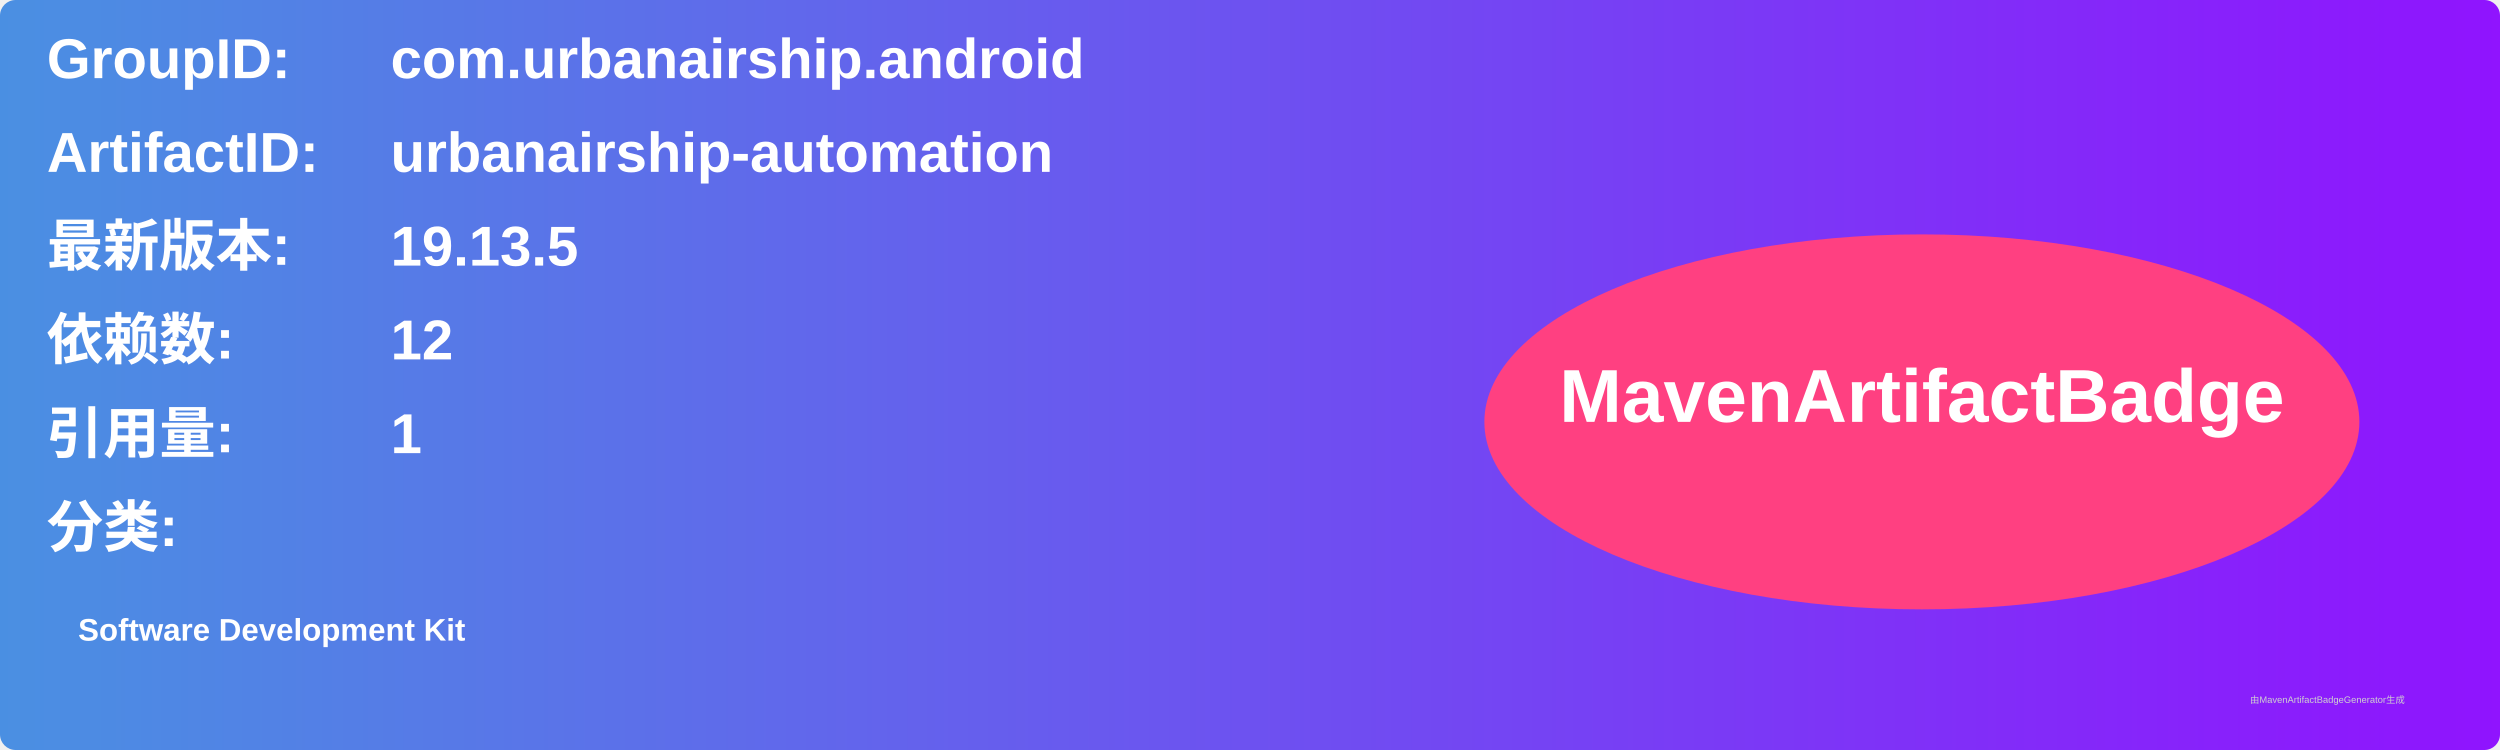
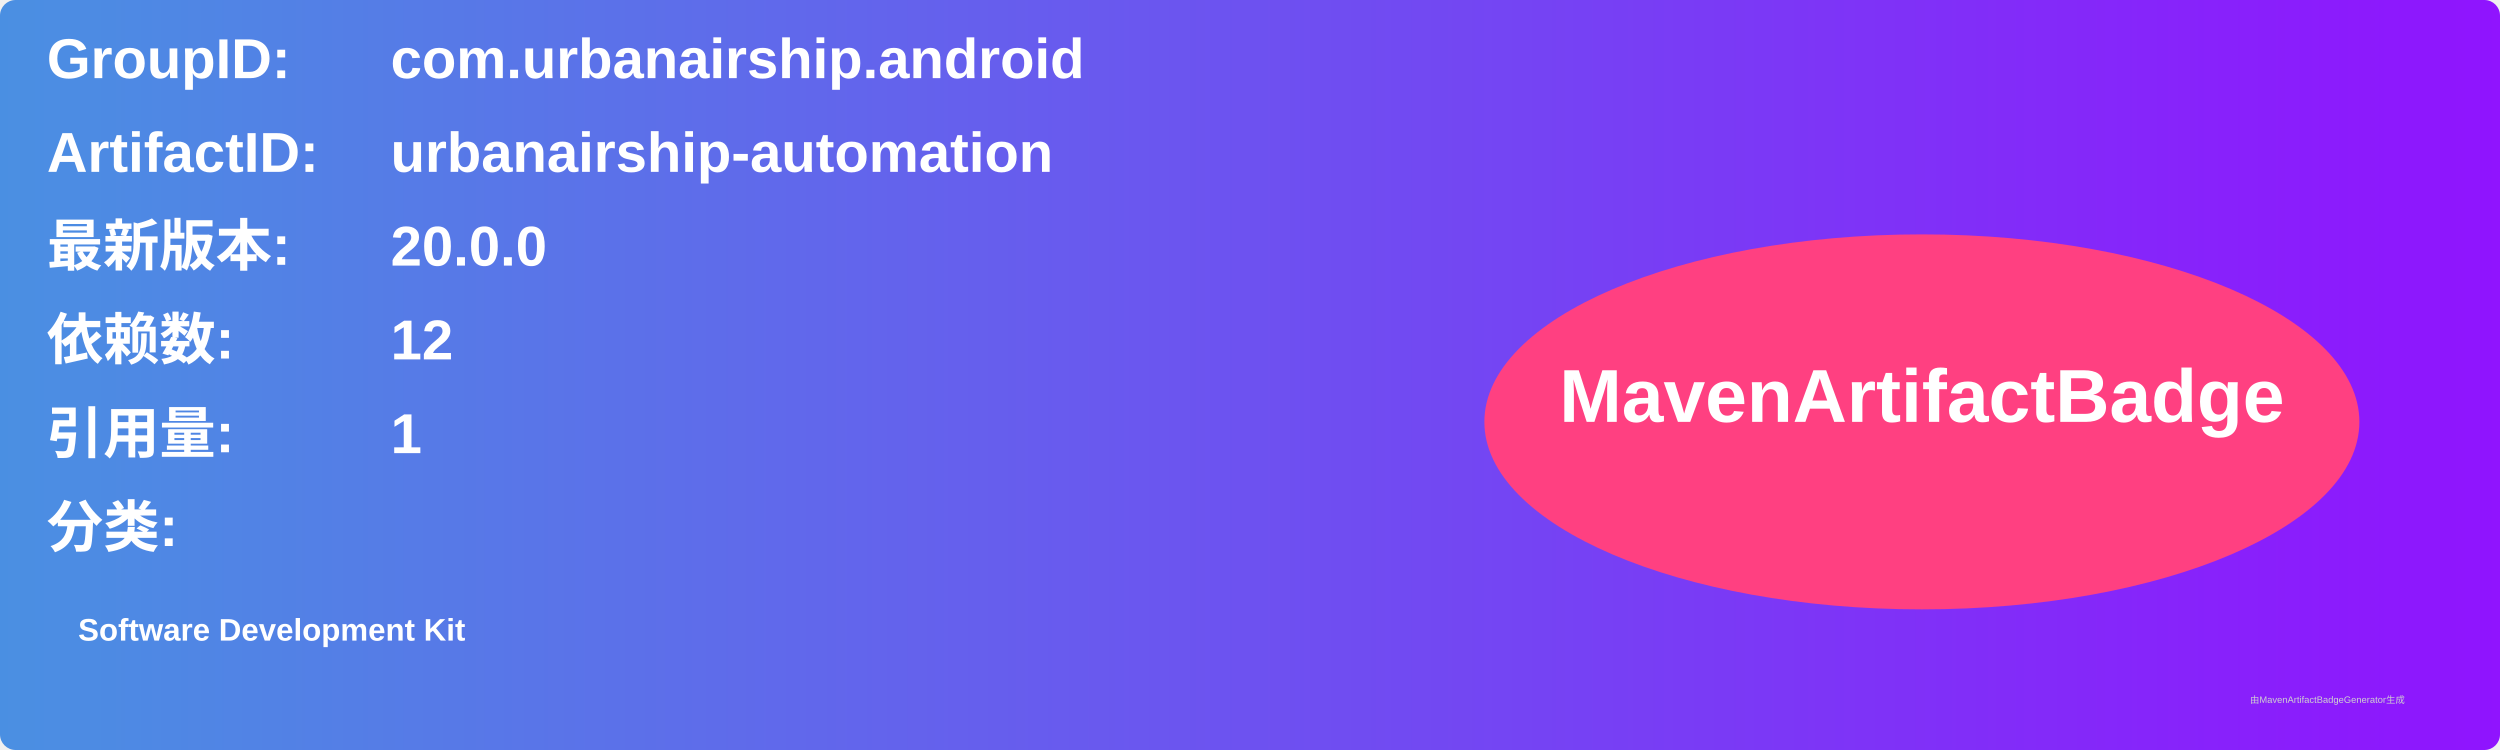
<svg xmlns="http://www.w3.org/2000/svg" width="800" height="240" viewBox="0 0 800 240">
  <linearGradient id="grad" x1="0%" y1="0%" x2="100%" y2="0%">
    <stop offset="0%" stop-color="#4a90e2" />
    <stop offset="100%" stop-color="#9013fe" />
  </linearGradient>
  <rect width="100%" height="100%" rx="5" ry="5" fill="url(#grad)" />
  <g transform="translate(15, 15)">
    <text x="0" y="10" font-family="Arial" font-size="18" fill="white" font-weight="bold" width="260">GroupID:</text>
    <text x="110" y="10" font-family="Arial" font-size="18" fill="white" font-weight="bold" width="460">com.urbanairship.android</text>
    <text x="0" y="40" font-family="Arial" font-size="18" fill="white" font-weight="bold" width="260">ArtifactID:</text>
    <text x="110" y="40" font-family="Arial" font-size="18" fill="white" font-weight="bold" width="460">urbanairship-automation</text>
    <text x="0" y="70" font-family="Arial" font-size="18" fill="white" font-weight="bold">最新版本:</text>
    <text x="110" y="70" font-family="Arial" font-size="18" fill="white" font-weight="bold">
-       <tspan font-weight="bold">19.13.5</tspan>
+       <tspan font-weight="bold">20.0.0</tspan>
    </text>
    <text x="0" y="100" font-family="Arial" font-size="18" fill="white" font-weight="bold">依赖数: </text>
    <text x="110" y="100" font-family="Arial" font-size="18" fill="white">
      <tspan font-weight="bold">12</tspan>
    </text>
    <text x="0" y="130" font-family="Arial" font-size="18" fill="white" font-weight="bold">引用量: </text>
    <text x="110" y="130" font-family="Arial" font-size="18" fill="white">
      <tspan font-weight="bold">1</tspan>
    </text>
    <text x="0" y="160" font-family="Arial" font-size="18" fill="white" font-weight="bold">分类:</text>
    <text x="10" y="190" font-family="Arial" font-size="10" fill="white">
      <tspan font-weight="bold">Software Development Kit</tspan>
    </text>
    <ellipse cx="600" cy="120" rx="140" ry="60" fill="#ff4081" />
    <text x="600" y="120" text-anchor="middle" font-family="Arial" font-size="24" fill="white" font-weight="bold">MavenArtifactBadge</text>
  </g>
  <text x="720" y="225" font-family="Arial" font-size="3" fill="#d0d0d0">由MavenArtifactBadgeGenerator生成</text>
</svg>
